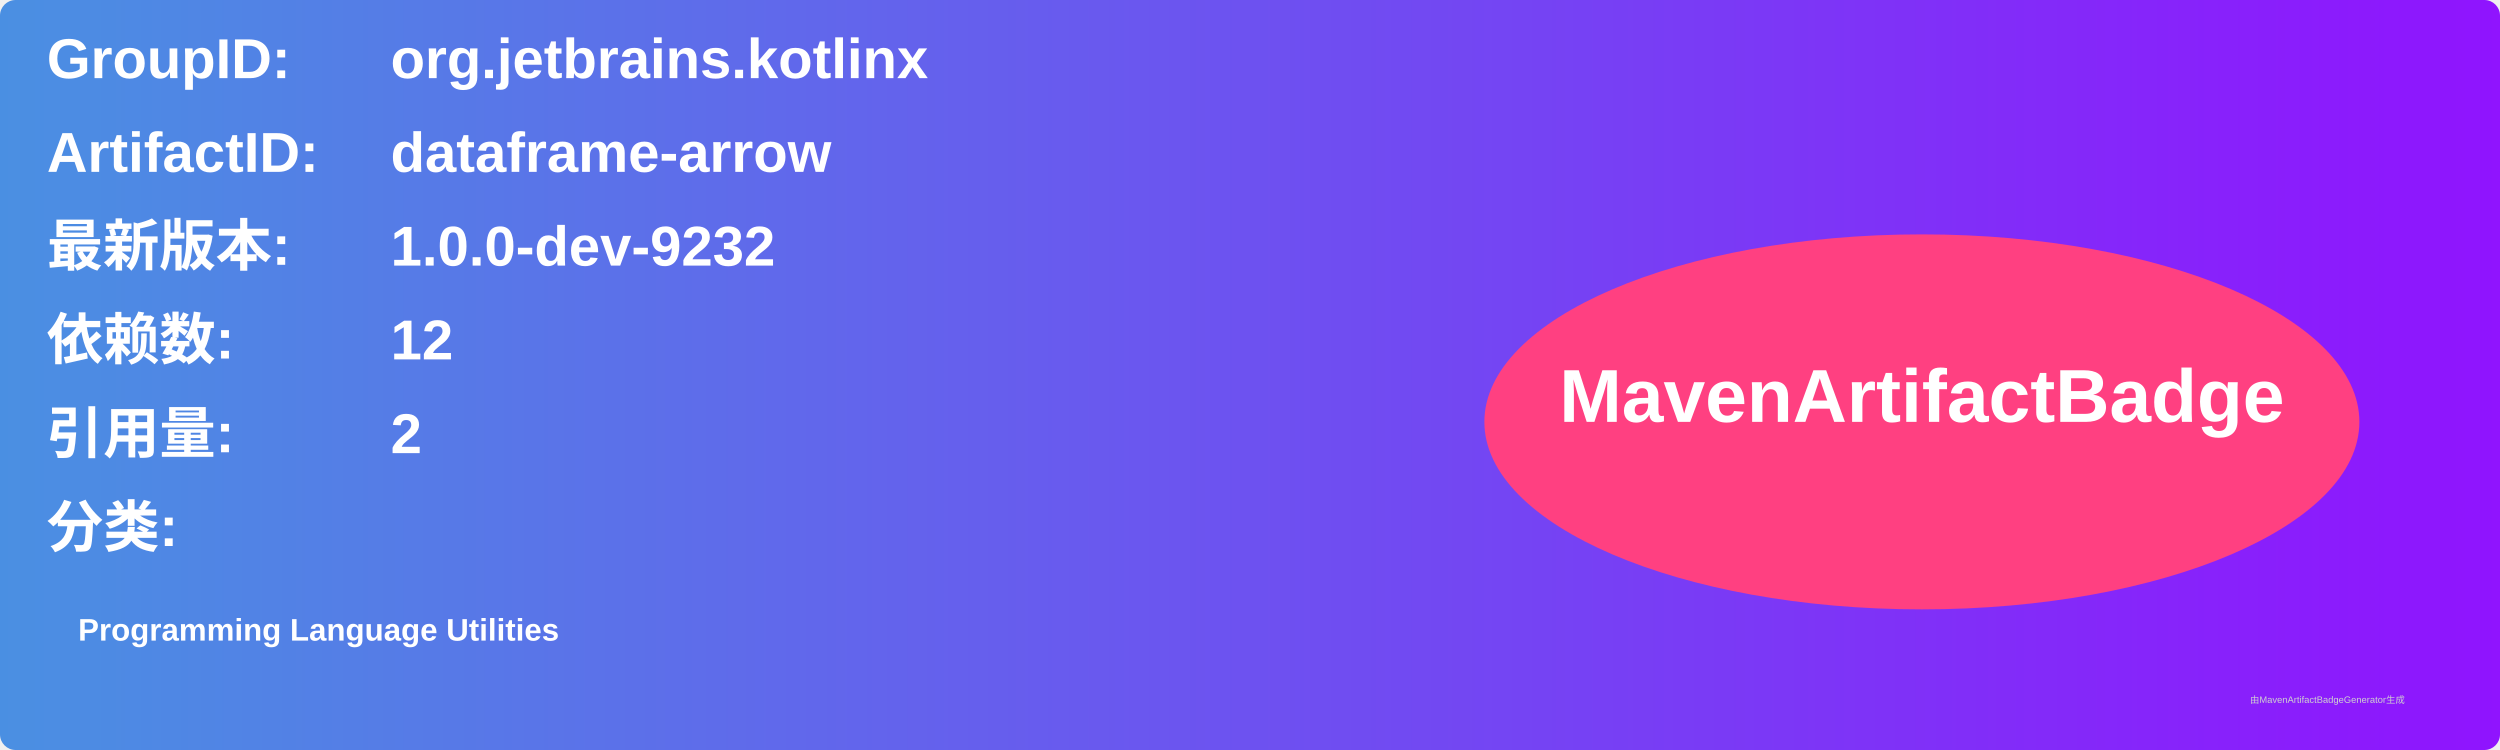
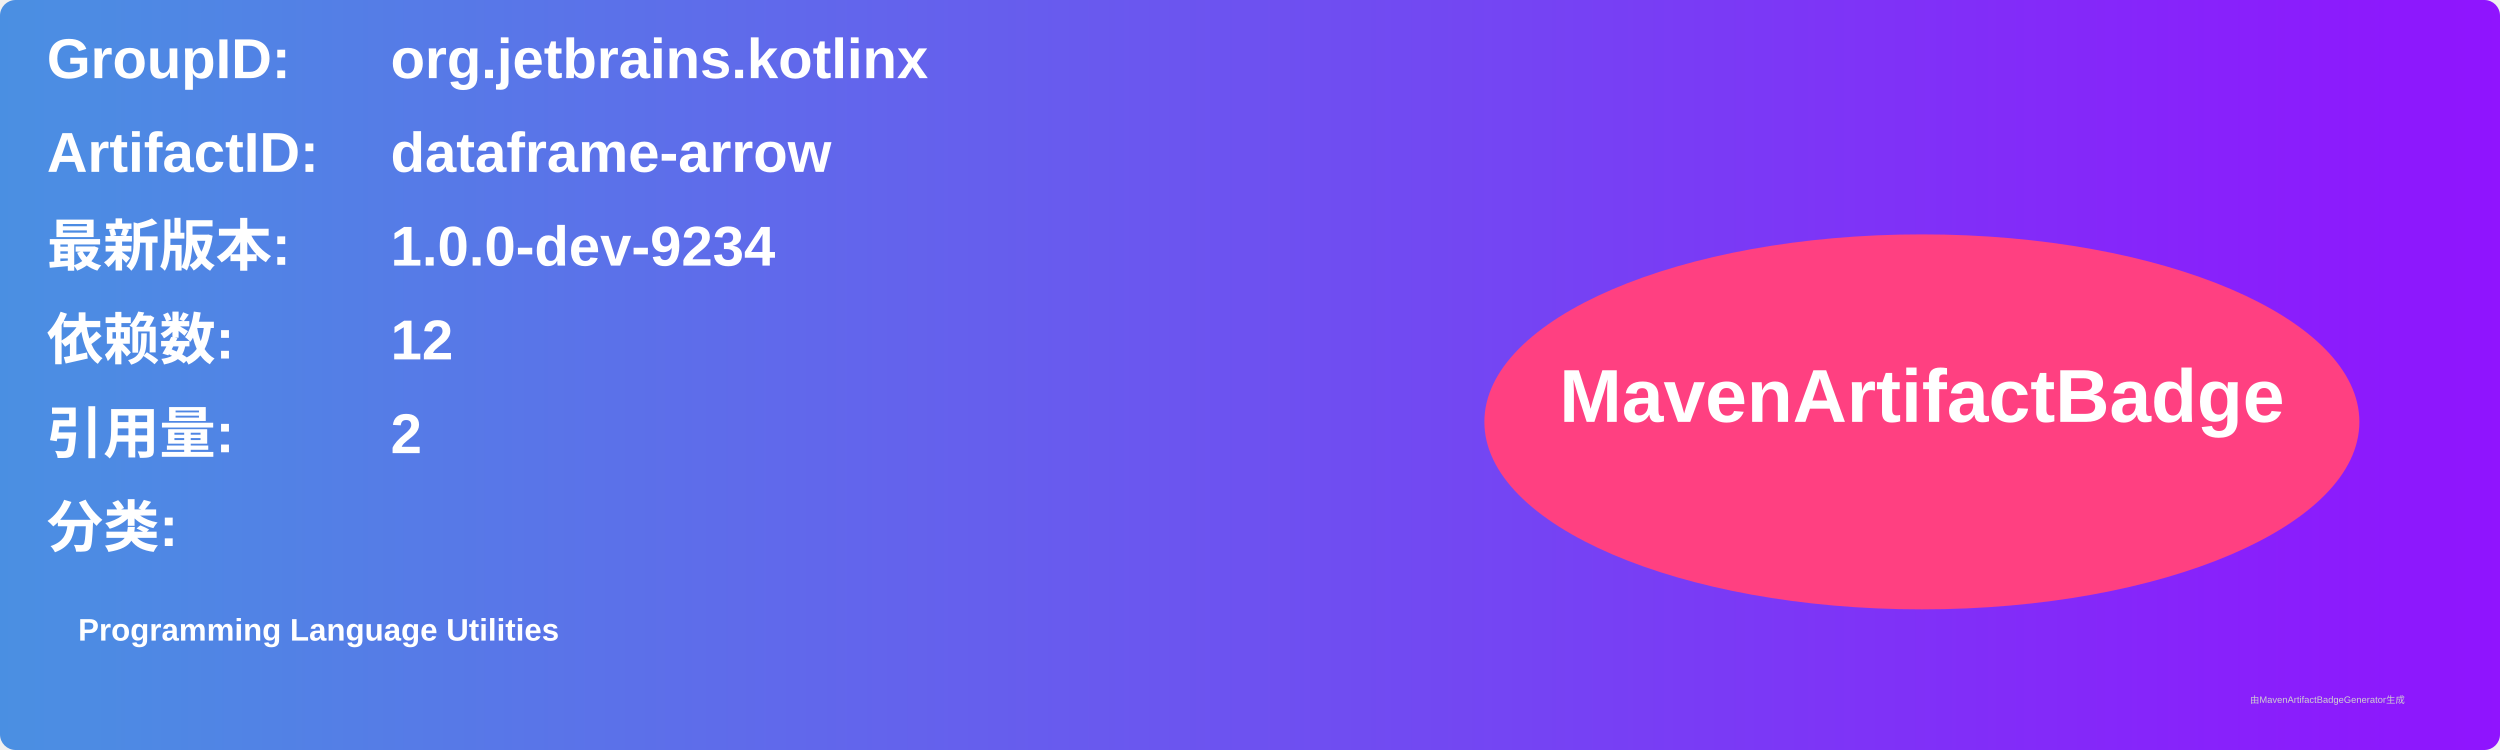
<svg xmlns="http://www.w3.org/2000/svg" width="800" height="240" viewBox="0 0 800 240">
  <linearGradient id="grad" x1="0%" y1="0%" x2="100%" y2="0%">
    <stop offset="0%" stop-color="#4a90e2" />
    <stop offset="100%" stop-color="#9013fe" />
  </linearGradient>
  <rect width="100%" height="100%" rx="5" ry="5" fill="url(#grad)" />
  <g transform="translate(15, 15)">
    <text x="0" y="10" font-family="Arial" font-size="18" fill="white" font-weight="bold" width="260">GroupID:</text>
    <text x="110" y="10" font-family="Arial" font-size="18" fill="white" font-weight="bold" width="460">org.jetbrains.kotlinx</text>
    <text x="0" y="40" font-family="Arial" font-size="18" fill="white" font-weight="bold" width="260">ArtifactID:</text>
    <text x="110" y="40" font-family="Arial" font-size="18" fill="white" font-weight="bold" width="460">dataframe-arrow</text>
    <text x="0" y="70" font-family="Arial" font-size="18" fill="white" font-weight="bold">最新版本:</text>
    <text x="110" y="70" font-family="Arial" font-size="18" fill="white" font-weight="bold">
-       <tspan font-weight="bold">1.0.0-dev-9232</tspan>
+       <tspan font-weight="bold">1.0.0-dev-9234</tspan>
    </text>
    <text x="0" y="100" font-family="Arial" font-size="18" fill="white" font-weight="bold">依赖数: </text>
    <text x="110" y="100" font-family="Arial" font-size="18" fill="white">
      <tspan font-weight="bold">12</tspan>
    </text>
    <text x="0" y="130" font-family="Arial" font-size="18" fill="white" font-weight="bold">引用量: </text>
    <text x="110" y="130" font-family="Arial" font-size="18" fill="white">
      <tspan font-weight="bold">2</tspan>
    </text>
    <text x="0" y="160" font-family="Arial" font-size="18" fill="white" font-weight="bold">分类:</text>
    <text x="10" y="190" font-family="Arial" font-size="10" fill="white">
      <tspan font-weight="bold">Programming Language Utilities</tspan>
    </text>
    <ellipse cx="600" cy="120" rx="140" ry="60" fill="#ff4081" />
    <text x="600" y="120" text-anchor="middle" font-family="Arial" font-size="24" fill="white" font-weight="bold">MavenArtifactBadge</text>
  </g>
  <text x="720" y="225" font-family="Arial" font-size="3" fill="#d0d0d0">由MavenArtifactBadgeGenerator生成</text>
</svg>
